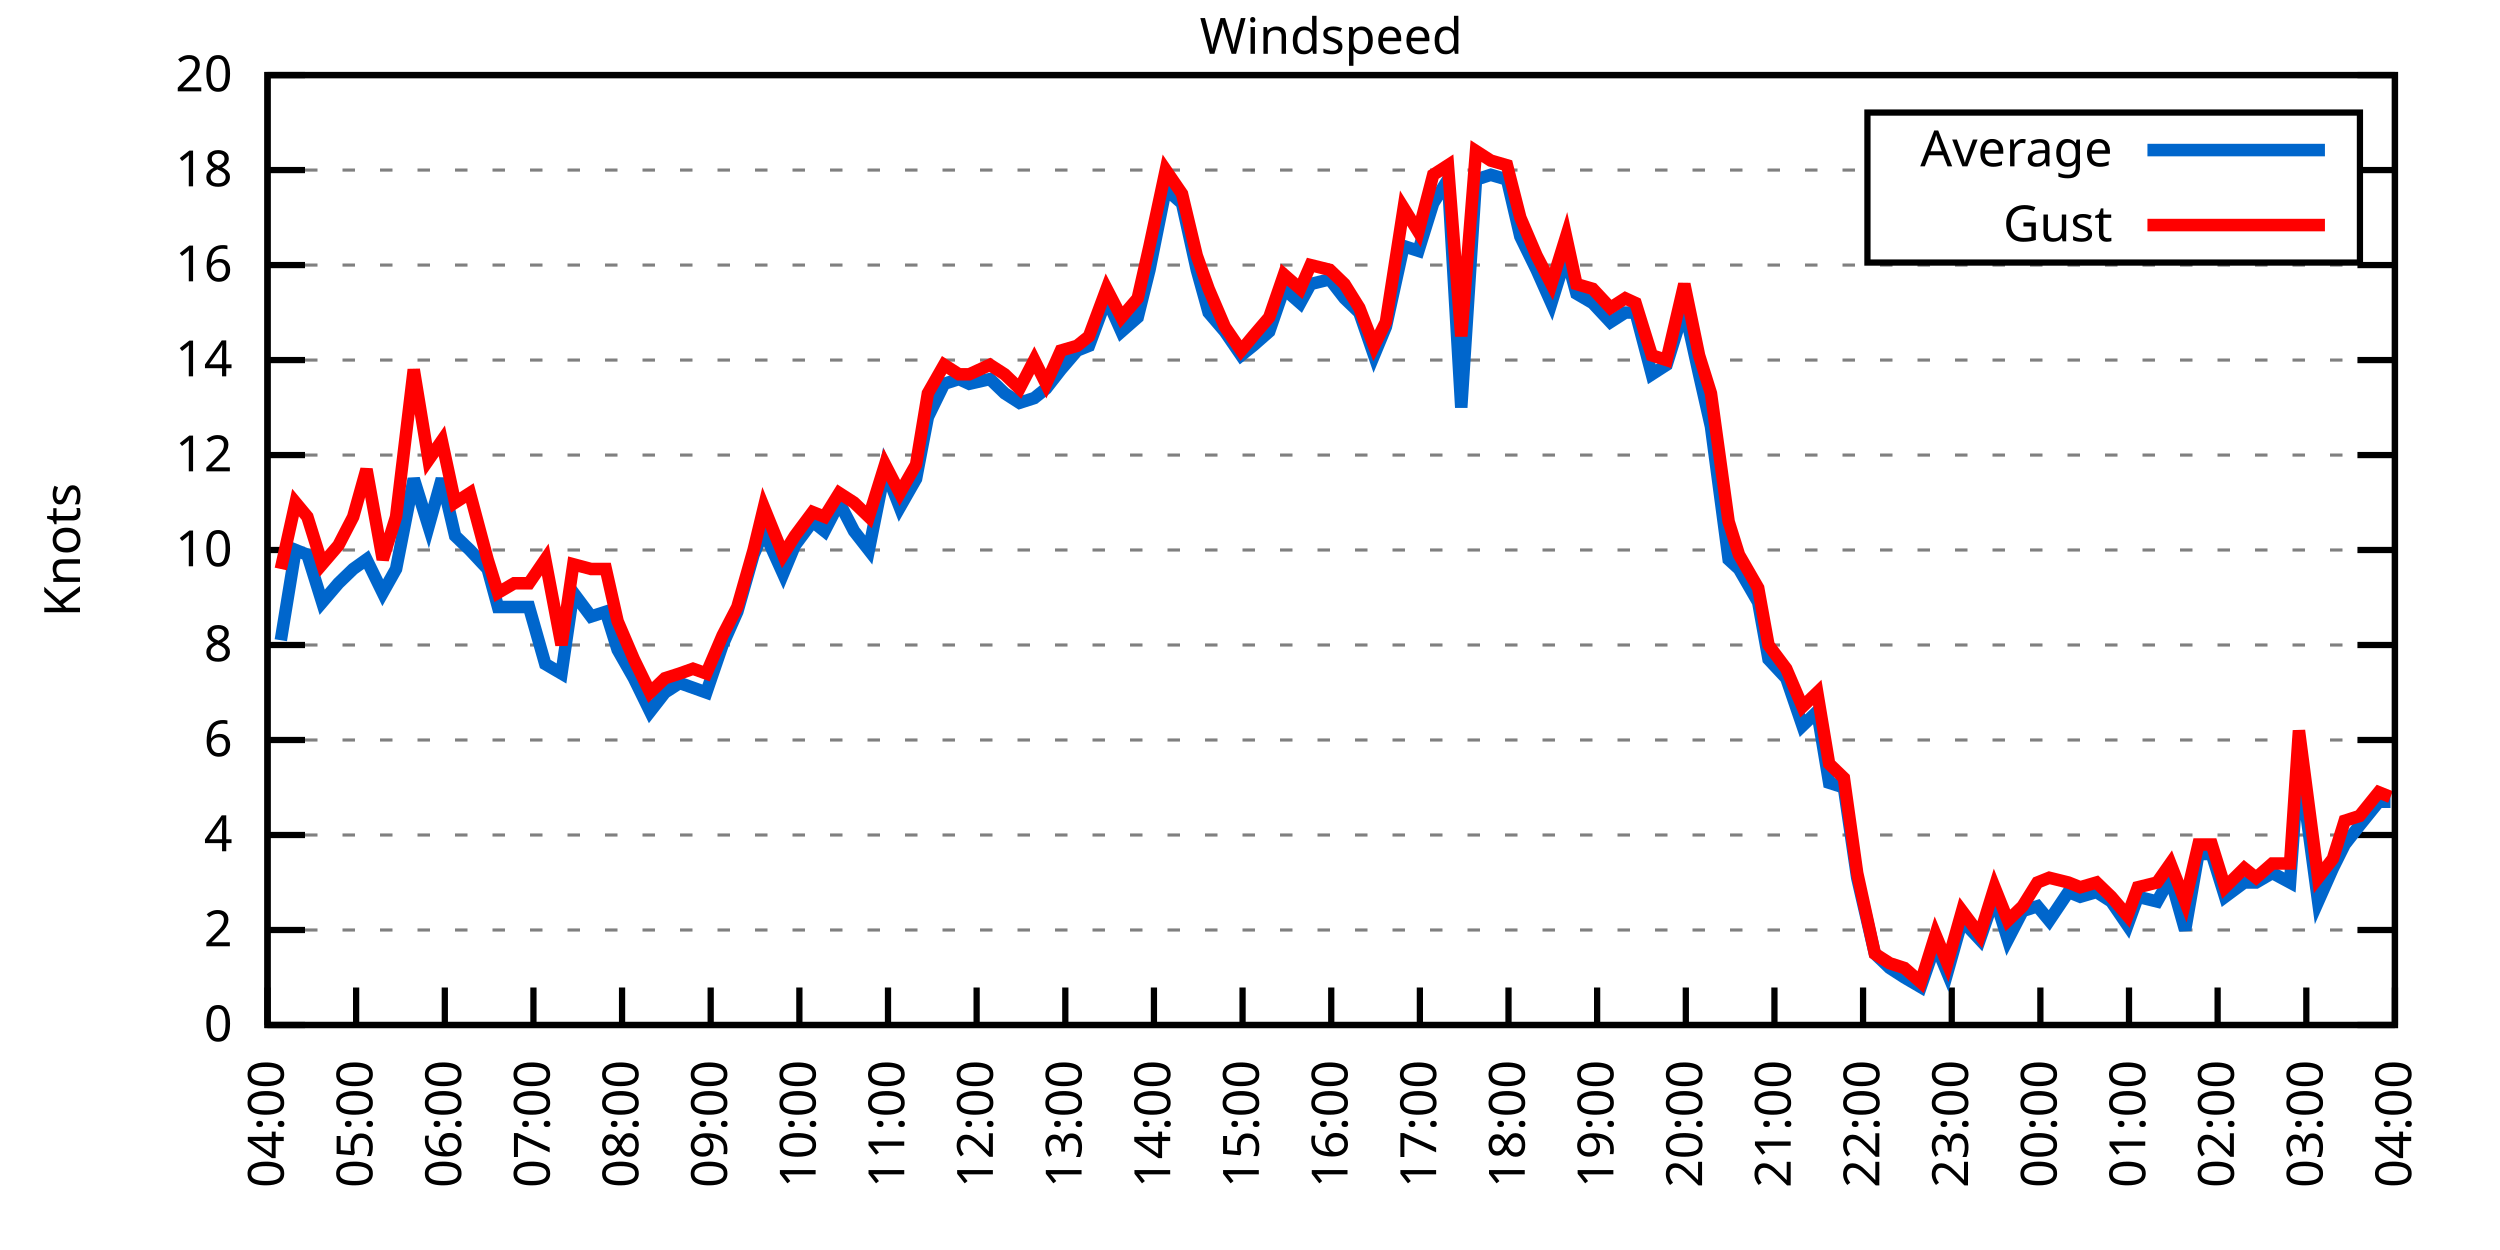
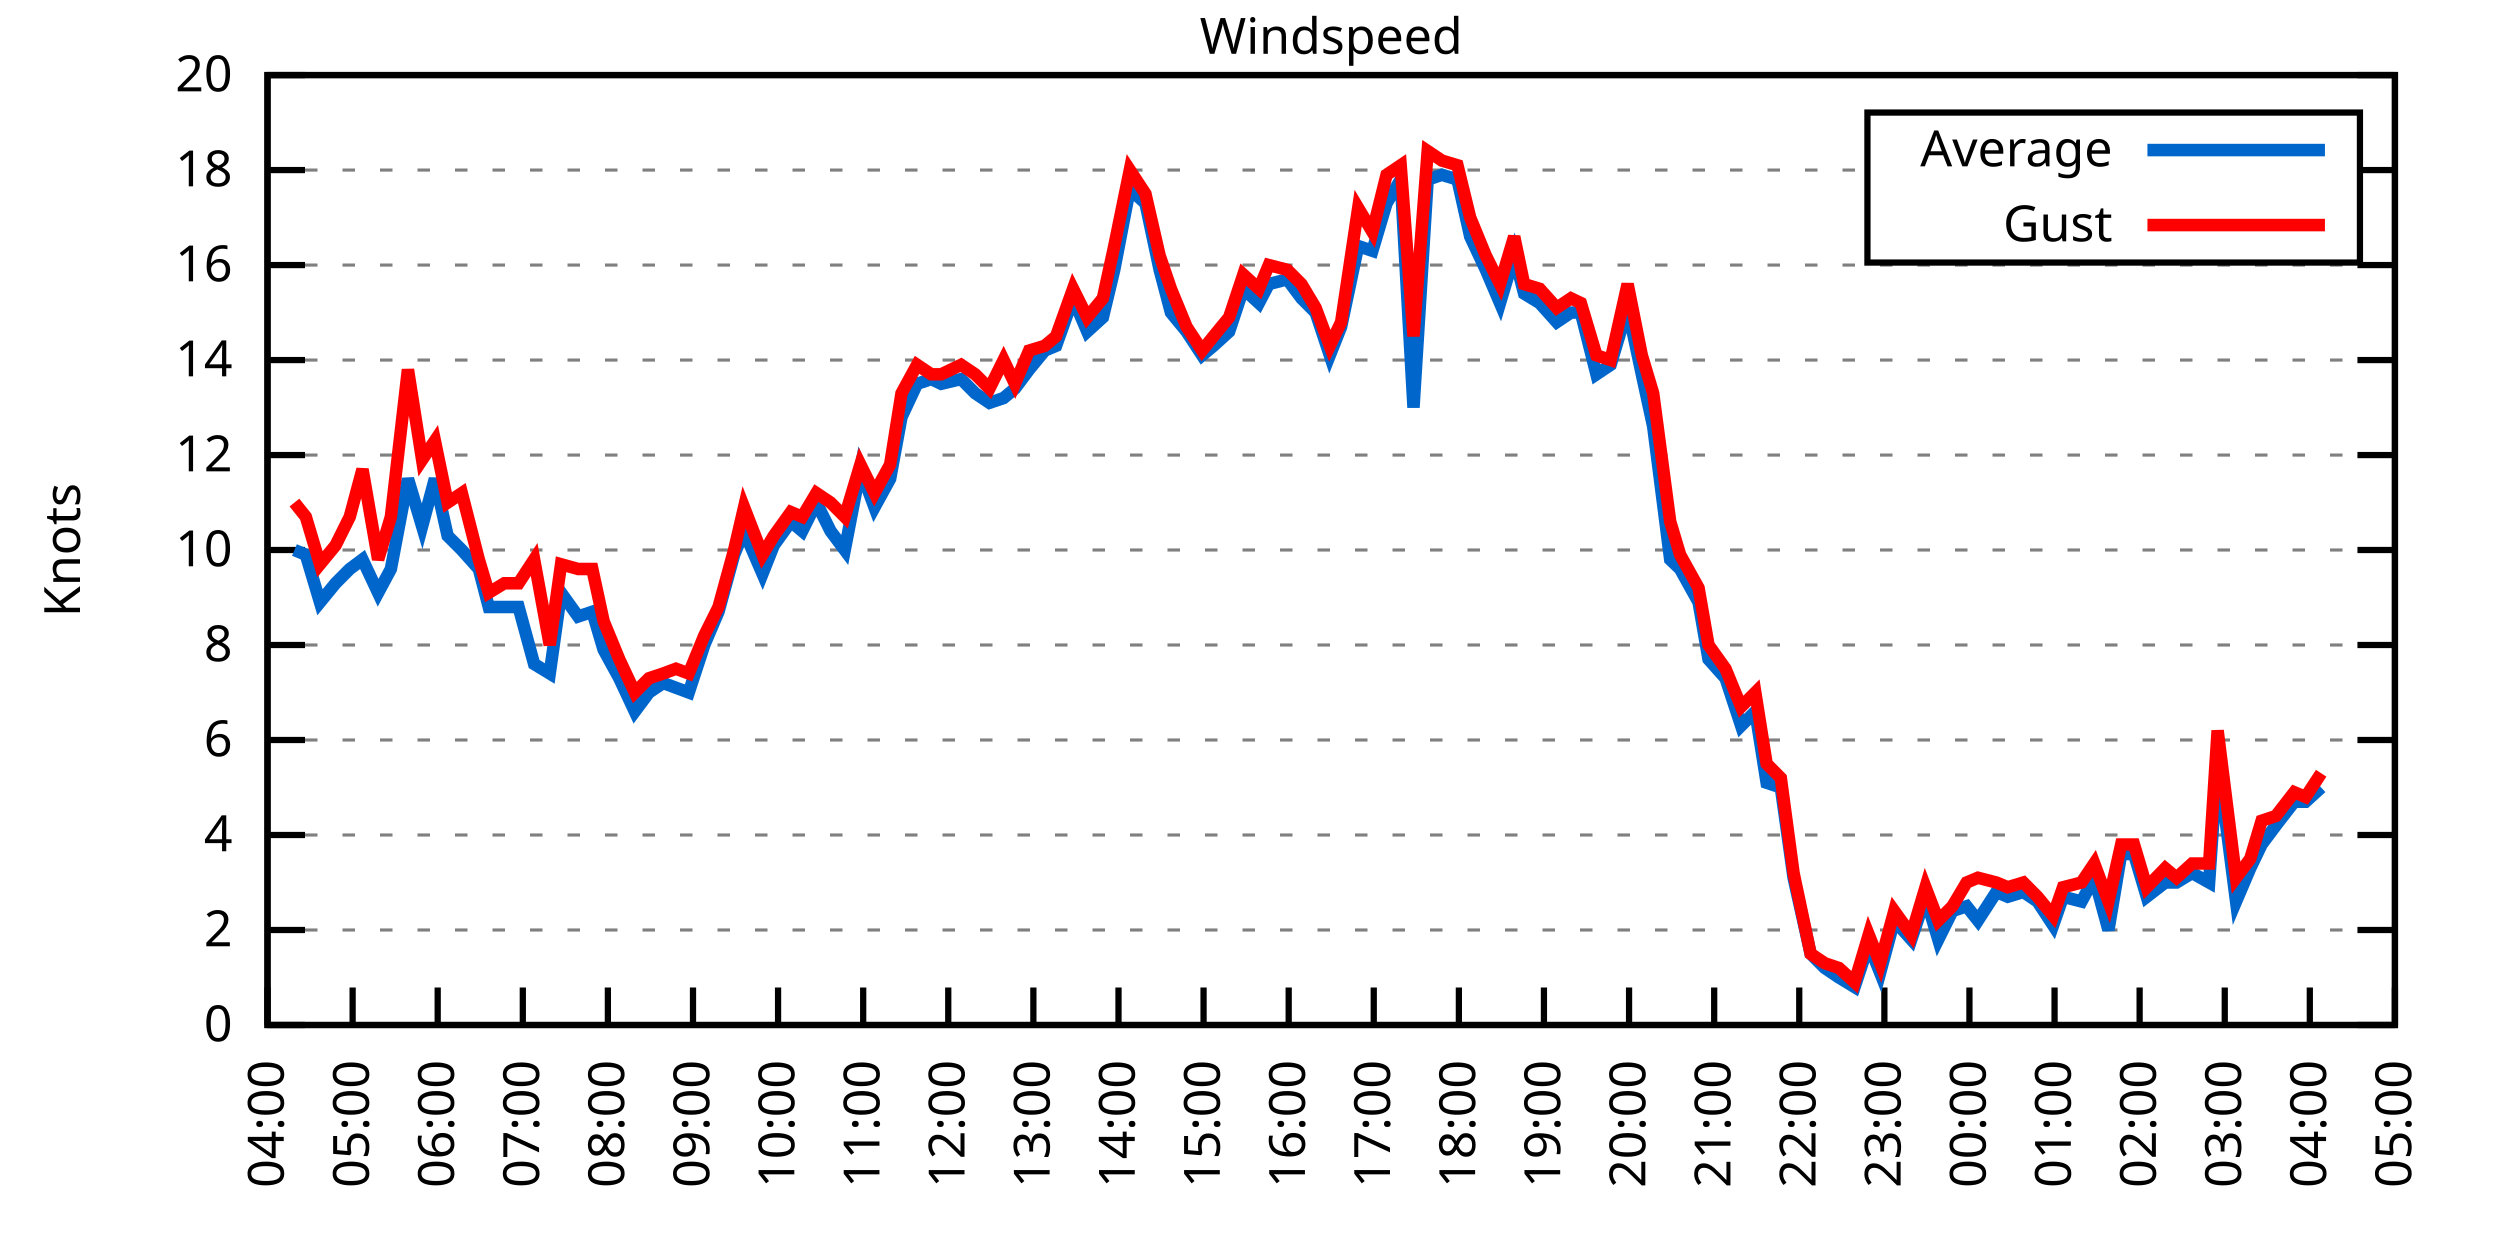
<svg xmlns="http://www.w3.org/2000/svg" xmlns:xlink="http://www.w3.org/1999/xlink" width="400" height="200" viewBox="0 0 400 200">
  <g id="gnuplot_canvas">
    <rect x="0" y="0" width="400" height="200" fill="none" />
    <defs>
      <circle id="gpDot" r="0.5" stroke-width="0.5" stroke="currentColor" />
      <path id="gpPt0" stroke-width="0.333" stroke="currentColor" d="M-1,0 h2 M0,-1 v2" />
      <path id="gpPt1" stroke-width="0.333" stroke="currentColor" d="M-1,-1 L1,1 M1,-1 L-1,1" />
      <path id="gpPt2" stroke-width="0.333" stroke="currentColor" d="M-1,0 L1,0 M0,-1 L0,1 M-1,-1 L1,1 M-1,1 L1,-1" />
      <rect id="gpPt3" stroke-width="0.333" stroke="currentColor" x="-1" y="-1" width="2" height="2" />
      <rect id="gpPt4" stroke-width="0.333" stroke="currentColor" fill="currentColor" x="-1" y="-1" width="2" height="2" />
      <circle id="gpPt5" stroke-width="0.333" stroke="currentColor" cx="0" cy="0" r="1" />
      <use xlink:href="#gpPt5" id="gpPt6" fill="currentColor" stroke="none" />
      <path id="gpPt7" stroke-width="0.333" stroke="currentColor" d="M0,-1.33 L-1.33,0.67 L1.33,0.67 z" />
      <use xlink:href="#gpPt7" id="gpPt8" fill="currentColor" stroke="none" />
      <use xlink:href="#gpPt7" id="gpPt9" stroke="currentColor" transform="rotate(180)" />
      <use xlink:href="#gpPt9" id="gpPt10" fill="currentColor" stroke="none" />
      <use xlink:href="#gpPt3" id="gpPt11" stroke="currentColor" transform="rotate(45)" />
      <use xlink:href="#gpPt11" id="gpPt12" fill="currentColor" stroke="none" />
      <path id="gpPt13" stroke-width="0.333" stroke="currentColor" d="M0,1.330 L1.265,0.411 L0.782,-1.067 L-0.782,-1.076 L-1.265,0.411 z" />
      <use xlink:href="#gpPt13" id="gpPt14" fill="currentColor" stroke="none" />
      <filter id="textbox" filterUnits="objectBoundingBox" x="0" y="0" height="1" width="1">
        <feFlood flood-color="white" flood-opacity="1" result="bgnd" />
        <feComposite in="SourceGraphic" in2="bgnd" operator="atop" />
      </filter>
      <filter id="greybox" filterUnits="objectBoundingBox" x="0" y="0" height="1" width="1">
        <feFlood flood-color="lightgrey" flood-opacity="1" result="grey" />
        <feComposite in="SourceGraphic" in2="grey" operator="atop" />
      </filter>
    </defs>
    <g fill="none" color="white" stroke="currentColor" stroke-width="1.00" stroke-linecap="butt" stroke-linejoin="miter">
</g>
    <g fill="none" color="black" stroke="currentColor" stroke-width="1.00" stroke-linecap="butt" stroke-linejoin="miter">
      <g stroke="none" shape-rendering="crispEdges">
        <polygon fill="rgb(255, 255, 255)" points="42.80,164.00 383.18,164.00 383.18,12.02 42.80,12.02 " />
      </g>
    </g>
    <g fill="none" color="black" stroke="currentColor" stroke-width="1.00" stroke-linecap="butt" stroke-linejoin="miter">
</g>
    <g fill="none" color="black" stroke="black" stroke-width="0.50" stroke-linecap="butt" stroke-linejoin="miter">
</g>
    <g fill="none" color="gray" stroke="currentColor" stroke-width="0.50" stroke-linecap="butt" stroke-linejoin="miter">
      <path stroke="gray" stroke-dasharray="2,4" class="gridline" d="M42.80,164.00 L383.19,164.00  " />
    </g>
    <g fill="none" color="gray" stroke="gray" stroke-width="1.00" stroke-linecap="butt" stroke-linejoin="miter">
</g>
    <g fill="none" color="black" stroke="currentColor" stroke-width="1.00" stroke-linecap="butt" stroke-linejoin="miter">
      <path stroke="black" d="M42.80,164.00 L48.80,164.00 M383.19,164.00 L377.19,164.00  " />
      <g transform="translate(37.20,166.60)" stroke="none" fill="black" font-family="Sans" font-size="8.00" text-anchor="end">
        <text>
          <tspan font-family="Sans"> 0</tspan>
        </text>
      </g>
    </g>
    <g fill="none" color="black" stroke="currentColor" stroke-width="1.00" stroke-linecap="butt" stroke-linejoin="miter">
</g>
    <g fill="none" color="black" stroke="black" stroke-width="0.50" stroke-linecap="butt" stroke-linejoin="miter">
</g>
    <g fill="none" color="gray" stroke="currentColor" stroke-width="0.50" stroke-linecap="butt" stroke-linejoin="miter">
      <path stroke="gray" stroke-dasharray="2,4" class="gridline" d="M42.80,148.80 L383.19,148.80  " />
    </g>
    <g fill="none" color="gray" stroke="gray" stroke-width="1.00" stroke-linecap="butt" stroke-linejoin="miter">
</g>
    <g fill="none" color="black" stroke="currentColor" stroke-width="1.00" stroke-linecap="butt" stroke-linejoin="miter">
      <path stroke="black" d="M42.80,148.80 L48.80,148.80 M383.19,148.80 L377.19,148.80  " />
      <g transform="translate(37.20,151.40)" stroke="none" fill="black" font-family="Sans" font-size="8.00" text-anchor="end">
        <text>
          <tspan font-family="Sans"> 2</tspan>
        </text>
      </g>
    </g>
    <g fill="none" color="black" stroke="currentColor" stroke-width="1.00" stroke-linecap="butt" stroke-linejoin="miter">
</g>
    <g fill="none" color="black" stroke="black" stroke-width="0.50" stroke-linecap="butt" stroke-linejoin="miter">
</g>
    <g fill="none" color="gray" stroke="currentColor" stroke-width="0.50" stroke-linecap="butt" stroke-linejoin="miter">
      <path stroke="gray" stroke-dasharray="2,4" class="gridline" d="M42.80,133.60 L383.19,133.60  " />
    </g>
    <g fill="none" color="gray" stroke="gray" stroke-width="1.00" stroke-linecap="butt" stroke-linejoin="miter">
</g>
    <g fill="none" color="black" stroke="currentColor" stroke-width="1.00" stroke-linecap="butt" stroke-linejoin="miter">
      <path stroke="black" d="M42.80,133.60 L48.80,133.60 M383.19,133.60 L377.19,133.60  " />
      <g transform="translate(37.20,136.20)" stroke="none" fill="black" font-family="Sans" font-size="8.00" text-anchor="end">
        <text>
          <tspan font-family="Sans"> 4</tspan>
        </text>
      </g>
    </g>
    <g fill="none" color="black" stroke="currentColor" stroke-width="1.00" stroke-linecap="butt" stroke-linejoin="miter">
</g>
    <g fill="none" color="black" stroke="black" stroke-width="0.50" stroke-linecap="butt" stroke-linejoin="miter">
</g>
    <g fill="none" color="gray" stroke="currentColor" stroke-width="0.50" stroke-linecap="butt" stroke-linejoin="miter">
      <path stroke="gray" stroke-dasharray="2,4" class="gridline" d="M42.80,118.40 L383.19,118.40  " />
    </g>
    <g fill="none" color="gray" stroke="gray" stroke-width="1.00" stroke-linecap="butt" stroke-linejoin="miter">
</g>
    <g fill="none" color="black" stroke="currentColor" stroke-width="1.00" stroke-linecap="butt" stroke-linejoin="miter">
      <path stroke="black" d="M42.80,118.40 L48.80,118.40 M383.19,118.40 L377.19,118.40  " />
      <g transform="translate(37.20,121.00)" stroke="none" fill="black" font-family="Sans" font-size="8.00" text-anchor="end">
        <text>
          <tspan font-family="Sans"> 6</tspan>
        </text>
      </g>
    </g>
    <g fill="none" color="black" stroke="currentColor" stroke-width="1.00" stroke-linecap="butt" stroke-linejoin="miter">
</g>
    <g fill="none" color="black" stroke="black" stroke-width="0.50" stroke-linecap="butt" stroke-linejoin="miter">
</g>
    <g fill="none" color="gray" stroke="currentColor" stroke-width="0.50" stroke-linecap="butt" stroke-linejoin="miter">
      <path stroke="gray" stroke-dasharray="2,4" class="gridline" d="M42.80,103.20 L383.19,103.20  " />
    </g>
    <g fill="none" color="gray" stroke="gray" stroke-width="1.00" stroke-linecap="butt" stroke-linejoin="miter">
</g>
    <g fill="none" color="black" stroke="currentColor" stroke-width="1.00" stroke-linecap="butt" stroke-linejoin="miter">
      <path stroke="black" d="M42.80,103.20 L48.80,103.20 M383.19,103.20 L377.19,103.20  " />
      <g transform="translate(37.20,105.80)" stroke="none" fill="black" font-family="Sans" font-size="8.00" text-anchor="end">
        <text>
          <tspan font-family="Sans"> 8</tspan>
        </text>
      </g>
    </g>
    <g fill="none" color="black" stroke="currentColor" stroke-width="1.00" stroke-linecap="butt" stroke-linejoin="miter">
</g>
    <g fill="none" color="black" stroke="black" stroke-width="0.50" stroke-linecap="butt" stroke-linejoin="miter">
</g>
    <g fill="none" color="gray" stroke="currentColor" stroke-width="0.50" stroke-linecap="butt" stroke-linejoin="miter">
      <path stroke="gray" stroke-dasharray="2,4" class="gridline" d="M42.80,88.00 L383.19,88.00  " />
    </g>
    <g fill="none" color="gray" stroke="gray" stroke-width="1.00" stroke-linecap="butt" stroke-linejoin="miter">
</g>
    <g fill="none" color="black" stroke="currentColor" stroke-width="1.00" stroke-linecap="butt" stroke-linejoin="miter">
      <path stroke="black" d="M42.80,88.00 L48.80,88.00 M383.19,88.00 L377.19,88.00  " />
      <g transform="translate(37.20,90.60)" stroke="none" fill="black" font-family="Sans" font-size="8.00" text-anchor="end">
        <text>
          <tspan font-family="Sans"> 10</tspan>
        </text>
      </g>
    </g>
    <g fill="none" color="black" stroke="currentColor" stroke-width="1.00" stroke-linecap="butt" stroke-linejoin="miter">
</g>
    <g fill="none" color="black" stroke="black" stroke-width="0.50" stroke-linecap="butt" stroke-linejoin="miter">
</g>
    <g fill="none" color="gray" stroke="currentColor" stroke-width="0.50" stroke-linecap="butt" stroke-linejoin="miter">
      <path stroke="gray" stroke-dasharray="2,4" class="gridline" d="M42.80,72.81 L383.19,72.81  " />
    </g>
    <g fill="none" color="gray" stroke="gray" stroke-width="1.00" stroke-linecap="butt" stroke-linejoin="miter">
</g>
    <g fill="none" color="black" stroke="currentColor" stroke-width="1.00" stroke-linecap="butt" stroke-linejoin="miter">
      <path stroke="black" d="M42.80,72.81 L48.80,72.81 M383.19,72.81 L377.19,72.81  " />
      <g transform="translate(37.20,75.41)" stroke="none" fill="black" font-family="Sans" font-size="8.00" text-anchor="end">
        <text>
          <tspan font-family="Sans"> 12</tspan>
        </text>
      </g>
    </g>
    <g fill="none" color="black" stroke="currentColor" stroke-width="1.00" stroke-linecap="butt" stroke-linejoin="miter">
</g>
    <g fill="none" color="black" stroke="black" stroke-width="0.50" stroke-linecap="butt" stroke-linejoin="miter">
</g>
    <g fill="none" color="gray" stroke="currentColor" stroke-width="0.50" stroke-linecap="butt" stroke-linejoin="miter">
      <path stroke="gray" stroke-dasharray="2,4" class="gridline" d="M42.80,57.61 L383.19,57.61  " />
    </g>
    <g fill="none" color="gray" stroke="gray" stroke-width="1.00" stroke-linecap="butt" stroke-linejoin="miter">
</g>
    <g fill="none" color="black" stroke="currentColor" stroke-width="1.00" stroke-linecap="butt" stroke-linejoin="miter">
      <path stroke="black" d="M42.80,57.61 L48.80,57.61 M383.19,57.61 L377.19,57.61  " />
      <g transform="translate(37.20,60.21)" stroke="none" fill="black" font-family="Sans" font-size="8.00" text-anchor="end">
        <text>
          <tspan font-family="Sans"> 14</tspan>
        </text>
      </g>
    </g>
    <g fill="none" color="black" stroke="currentColor" stroke-width="1.00" stroke-linecap="butt" stroke-linejoin="miter">
</g>
    <g fill="none" color="black" stroke="black" stroke-width="0.50" stroke-linecap="butt" stroke-linejoin="miter">
</g>
    <g fill="none" color="gray" stroke="currentColor" stroke-width="0.50" stroke-linecap="butt" stroke-linejoin="miter">
      <path stroke="gray" stroke-dasharray="2,4" class="gridline" d="M42.80,42.41 L383.19,42.41  " />
    </g>
    <g fill="none" color="gray" stroke="gray" stroke-width="1.00" stroke-linecap="butt" stroke-linejoin="miter">
</g>
    <g fill="none" color="black" stroke="currentColor" stroke-width="1.00" stroke-linecap="butt" stroke-linejoin="miter">
      <path stroke="black" d="M42.80,42.41 L48.80,42.41 M383.19,42.41 L377.19,42.41  " />
      <g transform="translate(37.20,45.01)" stroke="none" fill="black" font-family="Sans" font-size="8.00" text-anchor="end">
        <text>
          <tspan font-family="Sans"> 16</tspan>
        </text>
      </g>
    </g>
    <g fill="none" color="black" stroke="currentColor" stroke-width="1.00" stroke-linecap="butt" stroke-linejoin="miter">
</g>
    <g fill="none" color="black" stroke="black" stroke-width="0.50" stroke-linecap="butt" stroke-linejoin="miter">
</g>
    <g fill="none" color="gray" stroke="currentColor" stroke-width="0.50" stroke-linecap="butt" stroke-linejoin="miter">
      <path stroke="gray" stroke-dasharray="2,4" class="gridline" d="M42.80,27.21 L298.79,27.21 M377.59,27.21 L383.19,27.21  " />
    </g>
    <g fill="none" color="gray" stroke="gray" stroke-width="1.00" stroke-linecap="butt" stroke-linejoin="miter">
</g>
    <g fill="none" color="black" stroke="currentColor" stroke-width="1.00" stroke-linecap="butt" stroke-linejoin="miter">
      <path stroke="black" d="M42.80,27.21 L48.80,27.21 M383.19,27.21 L377.19,27.21  " />
      <g transform="translate(37.20,29.81)" stroke="none" fill="black" font-family="Sans" font-size="8.00" text-anchor="end">
        <text>
          <tspan font-family="Sans"> 18</tspan>
        </text>
      </g>
    </g>
    <g fill="none" color="black" stroke="currentColor" stroke-width="1.00" stroke-linecap="butt" stroke-linejoin="miter">
</g>
    <g fill="none" color="black" stroke="black" stroke-width="0.50" stroke-linecap="butt" stroke-linejoin="miter">
</g>
    <g fill="none" color="gray" stroke="currentColor" stroke-width="0.50" stroke-linecap="butt" stroke-linejoin="miter">
      <path stroke="gray" stroke-dasharray="2,4" class="gridline" d="M42.80,12.01 L383.19,12.01  " />
    </g>
    <g fill="none" color="gray" stroke="gray" stroke-width="1.00" stroke-linecap="butt" stroke-linejoin="miter">
</g>
    <g fill="none" color="black" stroke="currentColor" stroke-width="1.00" stroke-linecap="butt" stroke-linejoin="miter">
      <path stroke="black" d="M42.80,12.01 L48.80,12.01 M383.19,12.01 L377.19,12.01  " />
      <g transform="translate(37.20,14.61)" stroke="none" fill="black" font-family="Sans" font-size="8.00" text-anchor="end">
        <text>
          <tspan font-family="Sans"> 20</tspan>
        </text>
      </g>
    </g>
    <g fill="none" color="black" stroke="currentColor" stroke-width="1.00" stroke-linecap="butt" stroke-linejoin="miter">
      <path stroke="black" d="M42.80,164.00 L42.80,158.00  " />
      <g transform="translate(45.40,169.60) rotate(270.00)" stroke="none" fill="black" font-family="Sans" font-size="8.00" text-anchor="end">
        <text>
          <tspan font-family="Sans">04:00</tspan>
        </text>
      </g>
    </g>
    <g fill="none" color="black" stroke="currentColor" stroke-width="1.00" stroke-linecap="butt" stroke-linejoin="miter">
-       <path stroke="black" d="M56.98,164.00 L56.98,158.00  " />
-       <g transform="translate(59.58,169.60) rotate(270.00)" stroke="none" fill="black" font-family="Sans" font-size="8.00" text-anchor="end">
+       <path stroke="black" d="M56.42,164.00 L56.42,158.00  " />
+       <g transform="translate(59.02,169.60) rotate(270.00)" stroke="none" fill="black" font-family="Sans" font-size="8.00" text-anchor="end">
        <text>
          <tspan font-family="Sans">05:00</tspan>
        </text>
      </g>
    </g>
    <g fill="none" color="black" stroke="currentColor" stroke-width="1.00" stroke-linecap="butt" stroke-linejoin="miter">
-       <path stroke="black" d="M71.17,164.00 L71.17,158.00  " />
-       <g transform="translate(73.77,169.60) rotate(270.00)" stroke="none" fill="black" font-family="Sans" font-size="8.00" text-anchor="end">
+       <path stroke="black" d="M70.03,164.00 L70.03,158.00  " />
+       <g transform="translate(72.63,169.60) rotate(270.00)" stroke="none" fill="black" font-family="Sans" font-size="8.00" text-anchor="end">
        <text>
          <tspan font-family="Sans">06:00</tspan>
        </text>
      </g>
    </g>
    <g fill="none" color="black" stroke="currentColor" stroke-width="1.00" stroke-linecap="butt" stroke-linejoin="miter">
-       <path stroke="black" d="M85.35,164.00 L85.35,158.00  " />
-       <g transform="translate(87.95,169.60) rotate(270.00)" stroke="none" fill="black" font-family="Sans" font-size="8.00" text-anchor="end">
+       <path stroke="black" d="M83.65,164.00 L83.65,158.00  " />
+       <g transform="translate(86.25,169.60) rotate(270.00)" stroke="none" fill="black" font-family="Sans" font-size="8.00" text-anchor="end">
        <text>
          <tspan font-family="Sans">07:00</tspan>
        </text>
      </g>
    </g>
    <g fill="none" color="black" stroke="currentColor" stroke-width="1.00" stroke-linecap="butt" stroke-linejoin="miter">
-       <path stroke="black" d="M99.53,164.00 L99.53,158.00  " />
-       <g transform="translate(102.13,169.60) rotate(270.00)" stroke="none" fill="black" font-family="Sans" font-size="8.00" text-anchor="end">
+       <path stroke="black" d="M97.26,164.00 L97.26,158.00  " />
+       <g transform="translate(99.86,169.60) rotate(270.00)" stroke="none" fill="black" font-family="Sans" font-size="8.00" text-anchor="end">
        <text>
          <tspan font-family="Sans">08:00</tspan>
        </text>
      </g>
    </g>
    <g fill="none" color="black" stroke="currentColor" stroke-width="1.00" stroke-linecap="butt" stroke-linejoin="miter">
-       <path stroke="black" d="M113.71,164.00 L113.71,158.00  " />
-       <g transform="translate(116.31,169.60) rotate(270.00)" stroke="none" fill="black" font-family="Sans" font-size="8.00" text-anchor="end">
+       <path stroke="black" d="M110.88,164.00 L110.88,158.00  " />
+       <g transform="translate(113.48,169.60) rotate(270.00)" stroke="none" fill="black" font-family="Sans" font-size="8.00" text-anchor="end">
        <text>
          <tspan font-family="Sans">09:00</tspan>
        </text>
      </g>
    </g>
    <g fill="none" color="black" stroke="currentColor" stroke-width="1.00" stroke-linecap="butt" stroke-linejoin="miter">
-       <path stroke="black" d="M127.90,164.00 L127.90,158.00  " />
-       <g transform="translate(130.50,169.60) rotate(270.00)" stroke="none" fill="black" font-family="Sans" font-size="8.00" text-anchor="end">
+       <path stroke="black" d="M124.49,164.00 L124.49,158.00  " />
+       <g transform="translate(127.09,169.60) rotate(270.00)" stroke="none" fill="black" font-family="Sans" font-size="8.00" text-anchor="end">
        <text>
          <tspan font-family="Sans">10:00</tspan>
        </text>
      </g>
    </g>
    <g fill="none" color="black" stroke="currentColor" stroke-width="1.00" stroke-linecap="butt" stroke-linejoin="miter">
-       <path stroke="black" d="M142.08,164.00 L142.08,158.00  " />
-       <g transform="translate(144.68,169.60) rotate(270.00)" stroke="none" fill="black" font-family="Sans" font-size="8.00" text-anchor="end">
+       <path stroke="black" d="M138.11,164.00 L138.11,158.00  " />
+       <g transform="translate(140.71,169.60) rotate(270.00)" stroke="none" fill="black" font-family="Sans" font-size="8.00" text-anchor="end">
        <text>
          <tspan font-family="Sans">11:00</tspan>
        </text>
      </g>
    </g>
    <g fill="none" color="black" stroke="currentColor" stroke-width="1.00" stroke-linecap="butt" stroke-linejoin="miter">
-       <path stroke="black" d="M156.26,164.00 L156.26,158.00  " />
-       <g transform="translate(158.86,169.60) rotate(270.00)" stroke="none" fill="black" font-family="Sans" font-size="8.00" text-anchor="end">
+       <path stroke="black" d="M151.72,164.00 L151.72,158.00  " />
+       <g transform="translate(154.32,169.60) rotate(270.00)" stroke="none" fill="black" font-family="Sans" font-size="8.00" text-anchor="end">
        <text>
          <tspan font-family="Sans">12:00</tspan>
        </text>
      </g>
    </g>
    <g fill="none" color="black" stroke="currentColor" stroke-width="1.00" stroke-linecap="butt" stroke-linejoin="miter">
-       <path stroke="black" d="M170.45,164.00 L170.45,158.00  " />
-       <g transform="translate(173.05,169.60) rotate(270.00)" stroke="none" fill="black" font-family="Sans" font-size="8.00" text-anchor="end">
+       <path stroke="black" d="M165.34,164.00 L165.34,158.00  " />
+       <g transform="translate(167.94,169.60) rotate(270.00)" stroke="none" fill="black" font-family="Sans" font-size="8.00" text-anchor="end">
        <text>
          <tspan font-family="Sans">13:00</tspan>
        </text>
      </g>
    </g>
    <g fill="none" color="black" stroke="currentColor" stroke-width="1.00" stroke-linecap="butt" stroke-linejoin="miter">
-       <path stroke="black" d="M184.63,164.00 L184.63,158.00  " />
-       <g transform="translate(187.23,169.60) rotate(270.00)" stroke="none" fill="black" font-family="Sans" font-size="8.00" text-anchor="end">
+       <path stroke="black" d="M178.96,164.00 L178.96,158.00  " />
+       <g transform="translate(181.56,169.60) rotate(270.00)" stroke="none" fill="black" font-family="Sans" font-size="8.00" text-anchor="end">
        <text>
          <tspan font-family="Sans">14:00</tspan>
        </text>
      </g>
    </g>
    <g fill="none" color="black" stroke="currentColor" stroke-width="1.00" stroke-linecap="butt" stroke-linejoin="miter">
-       <path stroke="black" d="M198.81,164.00 L198.81,158.00  " />
-       <g transform="translate(201.41,169.60) rotate(270.00)" stroke="none" fill="black" font-family="Sans" font-size="8.00" text-anchor="end">
+       <path stroke="black" d="M192.57,164.00 L192.57,158.00  " />
+       <g transform="translate(195.17,169.60) rotate(270.00)" stroke="none" fill="black" font-family="Sans" font-size="8.00" text-anchor="end">
        <text>
          <tspan font-family="Sans">15:00</tspan>
        </text>
      </g>
    </g>
    <g fill="none" color="black" stroke="currentColor" stroke-width="1.00" stroke-linecap="butt" stroke-linejoin="miter">
-       <path stroke="black" d="M213.00,164.00 L213.00,158.00  " />
-       <g transform="translate(215.60,169.60) rotate(270.00)" stroke="none" fill="black" font-family="Sans" font-size="8.00" text-anchor="end">
+       <path stroke="black" d="M206.19,164.00 L206.19,158.00  " />
+       <g transform="translate(208.79,169.60) rotate(270.00)" stroke="none" fill="black" font-family="Sans" font-size="8.00" text-anchor="end">
        <text>
          <tspan font-family="Sans">16:00</tspan>
        </text>
      </g>
    </g>
    <g fill="none" color="black" stroke="currentColor" stroke-width="1.00" stroke-linecap="butt" stroke-linejoin="miter">
-       <path stroke="black" d="M227.18,164.00 L227.18,158.00  " />
-       <g transform="translate(229.78,169.60) rotate(270.00)" stroke="none" fill="black" font-family="Sans" font-size="8.00" text-anchor="end">
+       <path stroke="black" d="M219.80,164.00 L219.80,158.00  " />
+       <g transform="translate(222.40,169.60) rotate(270.00)" stroke="none" fill="black" font-family="Sans" font-size="8.00" text-anchor="end">
        <text>
          <tspan font-family="Sans">17:00</tspan>
        </text>
      </g>
    </g>
    <g fill="none" color="black" stroke="currentColor" stroke-width="1.00" stroke-linecap="butt" stroke-linejoin="miter">
-       <path stroke="black" d="M241.36,164.00 L241.36,158.00  " />
-       <g transform="translate(243.96,169.60) rotate(270.00)" stroke="none" fill="black" font-family="Sans" font-size="8.00" text-anchor="end">
+       <path stroke="black" d="M233.42,164.00 L233.42,158.00  " />
+       <g transform="translate(236.02,169.60) rotate(270.00)" stroke="none" fill="black" font-family="Sans" font-size="8.00" text-anchor="end">
        <text>
          <tspan font-family="Sans">18:00</tspan>
        </text>
      </g>
    </g>
    <g fill="none" color="black" stroke="currentColor" stroke-width="1.00" stroke-linecap="butt" stroke-linejoin="miter">
-       <path stroke="black" d="M255.54,164.00 L255.54,158.00  " />
-       <g transform="translate(258.14,169.60) rotate(270.00)" stroke="none" fill="black" font-family="Sans" font-size="8.00" text-anchor="end">
+       <path stroke="black" d="M247.03,164.00 L247.03,158.00  " />
+       <g transform="translate(249.63,169.60) rotate(270.00)" stroke="none" fill="black" font-family="Sans" font-size="8.00" text-anchor="end">
        <text>
          <tspan font-family="Sans">19:00</tspan>
        </text>
      </g>
    </g>
    <g fill="none" color="black" stroke="currentColor" stroke-width="1.00" stroke-linecap="butt" stroke-linejoin="miter">
-       <path stroke="black" d="M269.73,164.00 L269.73,158.00  " />
-       <g transform="translate(272.33,169.60) rotate(270.00)" stroke="none" fill="black" font-family="Sans" font-size="8.00" text-anchor="end">
+       <path stroke="black" d="M260.65,164.00 L260.65,158.00  " />
+       <g transform="translate(263.25,169.60) rotate(270.00)" stroke="none" fill="black" font-family="Sans" font-size="8.00" text-anchor="end">
        <text>
          <tspan font-family="Sans">20:00</tspan>
        </text>
      </g>
    </g>
    <g fill="none" color="black" stroke="currentColor" stroke-width="1.00" stroke-linecap="butt" stroke-linejoin="miter">
-       <path stroke="black" d="M283.91,164.00 L283.91,158.00  " />
-       <g transform="translate(286.51,169.60) rotate(270.00)" stroke="none" fill="black" font-family="Sans" font-size="8.00" text-anchor="end">
+       <path stroke="black" d="M274.27,164.00 L274.27,158.00  " />
+       <g transform="translate(276.87,169.60) rotate(270.00)" stroke="none" fill="black" font-family="Sans" font-size="8.00" text-anchor="end">
        <text>
          <tspan font-family="Sans">21:00</tspan>
        </text>
      </g>
    </g>
    <g fill="none" color="black" stroke="currentColor" stroke-width="1.00" stroke-linecap="butt" stroke-linejoin="miter">
-       <path stroke="black" d="M298.09,164.00 L298.09,158.00  " />
-       <g transform="translate(300.69,169.60) rotate(270.00)" stroke="none" fill="black" font-family="Sans" font-size="8.00" text-anchor="end">
+       <path stroke="black" d="M287.88,164.00 L287.88,158.00  " />
+       <g transform="translate(290.48,169.60) rotate(270.00)" stroke="none" fill="black" font-family="Sans" font-size="8.00" text-anchor="end">
        <text>
          <tspan font-family="Sans">22:00</tspan>
        </text>
      </g>
    </g>
    <g fill="none" color="black" stroke="currentColor" stroke-width="1.00" stroke-linecap="butt" stroke-linejoin="miter">
-       <path stroke="black" d="M312.28,164.00 L312.28,158.00  " />
-       <g transform="translate(314.88,169.60) rotate(270.00)" stroke="none" fill="black" font-family="Sans" font-size="8.00" text-anchor="end">
+       <path stroke="black" d="M301.50,164.00 L301.50,158.00  " />
+       <g transform="translate(304.10,169.60) rotate(270.00)" stroke="none" fill="black" font-family="Sans" font-size="8.00" text-anchor="end">
        <text>
          <tspan font-family="Sans">23:00</tspan>
        </text>
      </g>
    </g>
    <g fill="none" color="black" stroke="currentColor" stroke-width="1.00" stroke-linecap="butt" stroke-linejoin="miter">
-       <path stroke="black" d="M326.46,164.00 L326.46,158.00  " />
-       <g transform="translate(329.06,169.60) rotate(270.00)" stroke="none" fill="black" font-family="Sans" font-size="8.00" text-anchor="end">
+       <path stroke="black" d="M315.11,164.00 L315.11,158.00  " />
+       <g transform="translate(317.71,169.60) rotate(270.00)" stroke="none" fill="black" font-family="Sans" font-size="8.00" text-anchor="end">
        <text>
          <tspan font-family="Sans">00:00</tspan>
        </text>
      </g>
    </g>
    <g fill="none" color="black" stroke="currentColor" stroke-width="1.00" stroke-linecap="butt" stroke-linejoin="miter">
-       <path stroke="black" d="M340.64,164.00 L340.64,158.00  " />
-       <g transform="translate(343.24,169.60) rotate(270.00)" stroke="none" fill="black" font-family="Sans" font-size="8.00" text-anchor="end">
+       <path stroke="black" d="M328.73,164.00 L328.73,158.00  " />
+       <g transform="translate(331.33,169.60) rotate(270.00)" stroke="none" fill="black" font-family="Sans" font-size="8.00" text-anchor="end">
        <text>
          <tspan font-family="Sans">01:00</tspan>
        </text>
      </g>
    </g>
    <g fill="none" color="black" stroke="currentColor" stroke-width="1.00" stroke-linecap="butt" stroke-linejoin="miter">
-       <path stroke="black" d="M354.82,164.00 L354.82,158.00  " />
-       <g transform="translate(357.42,169.60) rotate(270.00)" stroke="none" fill="black" font-family="Sans" font-size="8.00" text-anchor="end">
+       <path stroke="black" d="M342.34,164.00 L342.34,158.00  " />
+       <g transform="translate(344.94,169.60) rotate(270.00)" stroke="none" fill="black" font-family="Sans" font-size="8.00" text-anchor="end">
        <text>
          <tspan font-family="Sans">02:00</tspan>
        </text>
      </g>
    </g>
    <g fill="none" color="black" stroke="currentColor" stroke-width="1.00" stroke-linecap="butt" stroke-linejoin="miter">
-       <path stroke="black" d="M369.01,164.00 L369.01,158.00  " />
-       <g transform="translate(371.61,169.60) rotate(270.00)" stroke="none" fill="black" font-family="Sans" font-size="8.00" text-anchor="end">
+       <path stroke="black" d="M355.96,164.00 L355.96,158.00  " />
+       <g transform="translate(358.56,169.60) rotate(270.00)" stroke="none" fill="black" font-family="Sans" font-size="8.00" text-anchor="end">
        <text>
          <tspan font-family="Sans">03:00</tspan>
+         </text>
+       </g>
+     </g>
+     <g fill="none" color="black" stroke="currentColor" stroke-width="1.00" stroke-linecap="butt" stroke-linejoin="miter">
+       <path stroke="black" d="M369.57,164.00 L369.57,158.00  " />
+       <g transform="translate(372.17,169.60) rotate(270.00)" stroke="none" fill="black" font-family="Sans" font-size="8.00" text-anchor="end">
+         <text>
+           <tspan font-family="Sans">04:00</tspan>
        </text>
      </g>
    </g>
    <g fill="none" color="black" stroke="currentColor" stroke-width="1.00" stroke-linecap="butt" stroke-linejoin="miter">
      <path stroke="black" d="M383.19,164.00 L383.19,158.00  " />
      <g transform="translate(385.79,169.60) rotate(270.00)" stroke="none" fill="black" font-family="Sans" font-size="8.00" text-anchor="end">
        <text>
-           <tspan font-family="Sans">04:00</tspan>
+           <tspan font-family="Sans">05:00</tspan>
        </text>
      </g>
    </g>
    <g fill="none" color="black" stroke="currentColor" stroke-width="1.00" stroke-linecap="butt" stroke-linejoin="miter">
</g>
    <g fill="none" color="black" stroke="currentColor" stroke-width="1.00" stroke-linecap="butt" stroke-linejoin="miter">
      <path stroke="black" d="M42.80,12.01 L42.80,164.00 L383.19,164.00 L383.19,12.01 L42.80,12.01 Z  " />
    </g>
    <g fill="none" color="black" stroke="currentColor" stroke-width="1.00" stroke-linecap="butt" stroke-linejoin="miter">
</g>
    <g fill="none" color="black" stroke="currentColor" stroke-width="1.00" stroke-linecap="butt" stroke-linejoin="miter">
      <path stroke="black" d="M298.79,42.01 L298.79,18.01 L377.59,18.01 L377.59,42.01 L298.79,42.01 Z  " />
    </g>
    <g id="Windspeed_plot_1">
      <g fill="none" color="white" stroke="black" stroke-width="2.00" stroke-linecap="butt" stroke-linejoin="miter">
</g>
      <g fill="none" color="black" stroke="currentColor" stroke-width="2.00" stroke-linecap="butt" stroke-linejoin="miter">
        <g transform="translate(337.99,26.61)" stroke="none" fill="black" font-family="Sans" font-size="8.00" text-anchor="end">
          <text>
            <tspan font-family="Sans">Average</tspan>
          </text>
        </g>
      </g>
      <g fill="none" color="black" stroke="currentColor" stroke-width="2.00" stroke-linecap="butt" stroke-linejoin="miter">
-         <path stroke="rgb(  0, 102, 204)" d="M343.59,24.01 L371.99,24.01 M44.93,102.44 L47.29,88.00 L49.18,88.76 L51.55,96.36 L54.15,93.32 L56.51,91.04   L58.64,89.52 L61.24,94.84 L63.37,91.04 L66.20,76.61 L68.57,84.21 L70.69,76.61 L72.82,85.73 L75.18,88.00   L78.02,91.04 L79.68,97.12 L82.28,97.12 L84.64,97.12 L87.24,106.24 L89.84,107.76 L91.73,94.84 L94.57,98.64   L96.93,97.88 L98.82,103.96 L101.42,108.52 L104.02,113.84 L106.39,110.80 L108.75,109.28 L110.88,110.04 L113.01,110.80   L115.61,103.20 L117.97,97.88 L120.57,88.76 L122.22,84.97 L125.30,91.80 L127.19,87.25 L130.02,83.45 L131.92,84.97   L134.28,80.41 L136.64,84.97 L139.01,88.00 L141.61,75.09 L143.97,81.17 L146.57,76.61 L148.46,66.73 L151.06,61.41   L153.43,60.65 L155.08,61.41 L158.39,60.65 L160.75,62.93 L163.12,64.45 L165.48,63.69 L167.37,62.17 L169.74,59.13   L172.34,56.09 L174.23,55.33 L177.06,47.73 L179.43,53.05 L182.03,50.77 L183.92,43.17 L186.52,30.25 L189.12,32.53   L191.48,43.17 L193.38,50.01 L195.98,53.05 L198.58,56.85 L200.47,55.33 L203.07,53.05 L205.43,46.21 L208.03,48.49   L209.69,45.45 L212.76,44.69 L215.12,47.73 L217.49,50.01 L219.85,56.85 L221.74,52.29 L224.58,39.37 L226.94,40.13   L229.31,32.53 L231.67,28.73 L233.80,65.21 L236.16,28.73 L238.52,27.97 L241.12,28.73 L243.25,37.85 L245.85,43.17   L248.22,48.49 L250.58,40.89 L252.23,46.97 L254.83,48.49 L257.67,51.53 L260.04,50.01 L261.69,50.01 L264.29,59.89   L266.65,58.37 L269.49,49.25 L271.85,59.89 L273.75,68.25 L276.58,89.52 L278.24,91.04 L281.31,96.36 L282.96,105.48   L285.80,108.52 L288.40,116.12 L290.76,113.84 L292.66,125.24 L295.02,126.00 L297.15,140.44 L299.98,152.60 L302.35,154.88   L304.71,156.40 L307.31,157.92 L309.68,151.08 L311.57,155.64 L313.93,147.28 L316.77,150.32 L319.13,143.48 L321.26,150.32   L323.62,145.76 L325.99,145.00 L327.88,147.28 L330.95,142.72 L332.84,143.48 L335.44,142.72 L337.80,144.24 L340.40,148.04   L342.06,143.48 L345.13,144.24 L347.26,140.44 L349.62,148.80 L351.75,136.64 L353.88,136.64 L356.01,143.48 L359.08,141.20   L360.97,141.20 L363.57,139.68 L366.41,141.20 L367.83,121.44 L370.90,144.24 L373.26,138.92 L375.15,135.12 L377.52,132.08   L380.59,128.28 L382.48,128.28  " />
+         <path stroke="rgb(  0, 102, 204)" d="M343.59,24.01 L371.99,24.01 M47.11,88.00 L48.93,88.76 L51.20,96.36 L53.69,93.32 L55.96,91.04 L58.00,89.52   L60.50,94.84 L62.54,91.04 L65.27,76.61 L67.54,84.21 L69.58,76.61 L71.62,85.73 L73.89,88.00 L76.61,91.04   L78.20,97.12 L80.70,97.12 L82.97,97.12 L85.46,106.24 L87.96,107.76 L89.77,94.84 L92.50,98.64 L94.77,97.88   L96.58,103.96 L99.08,108.52 L101.57,113.84 L103.84,110.80 L106.11,109.28 L108.15,110.04 L110.20,110.80 L112.69,103.20   L114.96,97.88 L117.46,88.76 L119.05,84.97 L122.00,91.80 L123.81,87.25 L126.54,83.45 L128.35,84.97 L130.62,80.41   L132.89,84.97 L135.16,88.00 L137.66,75.09 L139.92,81.17 L142.42,76.61 L144.24,66.73 L146.73,61.41 L149.00,60.65   L150.59,61.41 L153.77,60.65 L156.04,62.93 L158.31,64.45 L160.57,63.69 L162.39,62.17 L164.66,59.13 L167.16,56.09   L168.97,55.33 L171.69,47.73 L173.96,53.05 L176.46,50.77 L178.28,43.17 L180.77,30.25 L183.27,32.53 L185.54,43.17   L187.35,50.01 L189.85,53.05 L192.34,56.85 L194.16,55.33 L196.66,53.05 L198.93,46.21 L201.42,48.49 L203.01,45.45   L205.96,44.69 L208.23,47.73 L210.50,50.01 L212.77,56.85 L214.58,52.29 L217.31,39.37 L219.58,40.13 L221.85,32.53   L224.11,28.73 L226.16,65.21 L228.43,28.73 L230.70,27.97 L233.19,28.73 L235.23,37.85 L237.73,43.17 L240.00,48.49   L242.27,40.89 L243.86,46.97 L246.35,48.49 L249.08,51.53 L251.35,50.01 L252.93,50.01 L255.43,59.89 L257.70,58.37   L260.42,49.25 L262.69,59.89 L264.51,68.25 L267.23,89.52 L268.82,91.04 L271.77,96.36 L273.36,105.48 L276.08,108.52   L278.58,116.12 L280.85,113.84 L282.66,125.24 L284.93,126.00 L286.97,140.44 L289.70,152.60 L291.97,154.88 L294.23,156.40   L296.73,157.92 L299.00,151.08 L300.82,155.64 L303.08,147.28 L305.81,150.32 L308.08,143.48 L310.12,150.32 L312.39,145.76   L314.66,145.00 L316.47,147.28 L319.42,142.72 L321.24,143.48 L323.74,142.72 L326.00,144.24 L328.50,148.04 L330.09,143.48   L333.04,144.24 L335.08,140.44 L337.35,148.80 L339.39,136.64 L341.44,136.64 L343.48,143.48 L346.43,141.20 L348.24,141.20   L350.74,139.68 L353.46,141.20 L354.82,121.44 L357.77,144.24 L360.04,138.92 L361.86,135.12 L364.13,132.08 L367.08,128.28   L368.89,128.28 L371.39,126.00  " />
      </g>
    </g>
    <g id="Windspeed_plot_2">
      <g fill="none" color="black" stroke="currentColor" stroke-width="2.00" stroke-linecap="butt" stroke-linejoin="miter">
        <g transform="translate(337.99,38.61)" stroke="none" fill="black" font-family="Sans" font-size="8.00" text-anchor="end">
          <text>
            <tspan font-family="Sans">Gust</tspan>
          </text>
        </g>
      </g>
      <g fill="none" color="black" stroke="currentColor" stroke-width="2.00" stroke-linecap="butt" stroke-linejoin="miter">
-         <path stroke="rgb(255,   0,   0)" d="M343.59,36.01 L371.99,36.01 M44.93,91.04 L47.29,80.41 L49.18,82.69 L51.55,90.28 L54.15,87.25 L56.51,82.69   L58.64,75.09 L61.24,89.52 L63.37,82.69 L66.20,59.13 L68.57,73.57 L70.69,70.53 L72.82,80.41 L75.18,78.89   L78.02,89.52 L79.68,94.84 L82.28,93.32 L84.64,93.32 L87.24,89.52 L89.84,103.20 L91.73,90.28 L94.57,91.04   L96.93,91.04 L98.82,99.40 L101.42,105.48 L104.02,110.80 L106.39,108.52 L108.75,107.76 L110.88,107.00 L113.01,107.76   L115.61,101.68 L117.97,97.12 L120.57,88.00 L122.22,81.17 L125.30,88.76 L127.19,85.73 L130.02,81.93 L131.92,82.69   L134.28,78.89 L136.64,80.41 L139.01,82.69 L141.61,74.33 L143.97,78.89 L146.57,74.33 L148.46,62.93 L151.06,58.37   L153.43,59.89 L155.08,59.89 L158.39,58.37 L160.75,59.89 L163.12,62.17 L165.48,57.61 L167.37,61.41 L169.74,56.09   L172.34,55.33 L174.23,53.81 L177.06,46.21 L179.43,50.77 L182.03,47.73 L183.92,39.37 L186.52,27.21 L189.12,31.01   L191.48,40.89 L193.38,46.21 L195.98,52.29 L198.58,56.09 L200.47,53.81 L203.07,50.77 L205.43,43.93 L208.03,46.21   L209.69,42.41 L212.76,43.17 L215.12,45.45 L217.49,49.25 L219.85,55.33 L221.74,51.53 L224.58,33.29 L226.94,37.09   L229.31,27.97 L231.67,26.45 L233.80,53.81 L236.16,24.17 L238.52,25.69 L241.12,26.45 L243.25,34.81 L245.85,40.89   L248.22,45.45 L250.58,37.85 L252.23,45.45 L254.83,46.21 L257.67,49.25 L260.04,47.73 L261.69,48.49 L264.29,56.85   L266.65,57.61 L269.49,45.45 L271.85,56.85 L273.75,62.93 L276.58,83.45 L278.24,88.76 L281.31,94.08 L282.96,103.20   L285.80,107.00 L288.40,113.08 L290.76,110.80 L292.66,122.20 L295.02,124.48 L297.15,139.68 L299.98,152.60 L302.35,154.12   L304.71,154.88 L307.31,157.16 L309.68,149.56 L311.57,154.12 L313.93,145.76 L316.77,149.56 L319.13,141.96 L321.26,147.28   L323.62,145.00 L325.99,141.20 L327.88,140.44 L330.95,141.20 L332.84,141.96 L335.44,141.20 L337.80,143.48 L340.40,146.52   L342.06,141.96 L345.13,141.20 L347.26,138.16 L349.62,144.24 L351.75,135.12 L353.88,135.12 L356.01,141.96 L359.08,138.92   L360.97,140.44 L363.57,138.16 L366.41,138.16 L367.83,116.88 L370.90,140.44 L373.26,137.40 L375.15,131.32 L377.52,130.56   L380.59,126.76 L382.48,127.52  " />
+         <path stroke="rgb(255,   0,   0)" d="M343.59,36.01 L371.99,36.01 M47.11,80.41 L48.93,82.69 L51.20,90.28 L53.69,87.25 L55.96,82.69 L58.00,75.09   L60.50,89.52 L62.54,82.69 L65.27,59.13 L67.54,73.57 L69.58,70.53 L71.62,80.41 L73.89,78.89 L76.61,89.52   L78.20,94.84 L80.70,93.32 L82.97,93.32 L85.46,89.52 L87.96,103.20 L89.77,90.28 L92.50,91.04 L94.77,91.04   L96.58,99.40 L99.08,105.48 L101.57,110.80 L103.84,108.52 L106.11,107.76 L108.15,107.00 L110.20,107.76 L112.69,101.68   L114.96,97.12 L117.46,88.00 L119.05,81.17 L122.00,88.76 L123.81,85.73 L126.54,81.93 L128.35,82.69 L130.62,78.89   L132.89,80.41 L135.16,82.69 L137.66,74.33 L139.92,78.89 L142.42,74.33 L144.24,62.93 L146.73,58.37 L149.00,59.89   L150.59,59.89 L153.77,58.37 L156.04,59.89 L158.31,62.17 L160.57,57.61 L162.39,61.41 L164.66,56.09 L167.16,55.33   L168.97,53.81 L171.69,46.21 L173.96,50.77 L176.46,47.73 L178.28,39.37 L180.77,27.21 L183.27,31.01 L185.54,40.89   L187.35,46.21 L189.85,52.29 L192.34,56.09 L194.16,53.81 L196.66,50.77 L198.93,43.93 L201.42,46.21 L203.01,42.41   L205.96,43.17 L208.23,45.45 L210.50,49.25 L212.77,55.33 L214.58,51.53 L217.31,33.29 L219.58,37.09 L221.85,27.97   L224.11,26.45 L226.16,53.81 L228.43,24.17 L230.70,25.69 L233.19,26.45 L235.23,34.81 L237.73,40.89 L240.00,45.45   L242.27,37.85 L243.86,45.45 L246.35,46.21 L249.08,49.25 L251.35,47.73 L252.93,48.49 L255.43,56.85 L257.70,57.61   L260.42,45.45 L262.69,56.85 L264.51,62.93 L267.23,83.45 L268.82,88.76 L271.77,94.08 L273.36,103.20 L276.08,107.00   L278.58,113.08 L280.85,110.80 L282.66,122.20 L284.93,124.48 L286.97,139.68 L289.70,152.60 L291.97,154.12 L294.23,154.88   L296.73,157.16 L299.00,149.56 L300.82,154.12 L303.08,145.76 L305.81,149.56 L308.08,141.96 L310.12,147.28 L312.39,145.00   L314.66,141.20 L316.47,140.44 L319.42,141.20 L321.24,141.96 L323.74,141.20 L326.00,143.48 L328.50,146.52 L330.09,141.96   L333.04,141.20 L335.08,138.16 L337.35,144.24 L339.39,135.12 L341.44,135.12 L343.48,141.96 L346.43,138.92 L348.24,140.44   L350.74,138.16 L353.46,138.16 L354.82,116.88 L357.77,140.44 L360.04,137.40 L361.86,131.32 L364.13,130.56 L367.08,126.76   L368.89,127.52 L371.39,123.72  " />
      </g>
    </g>
    <g fill="none" color="black" stroke="currentColor" stroke-width="2.00" stroke-linecap="butt" stroke-linejoin="miter">
</g>
    <g fill="none" color="black" stroke="black" stroke-width="1.00" stroke-linecap="butt" stroke-linejoin="miter">
</g>
    <g fill="none" color="black" stroke="currentColor" stroke-width="1.00" stroke-linecap="butt" stroke-linejoin="miter">
      <path stroke="black" d="M42.80,12.01 L42.80,164.00 L383.19,164.00 L383.19,12.01 L42.80,12.01 Z  " />
      <g transform="translate(12.80,88.01) rotate(270.00)" stroke="none" fill="black" font-family="Sans" font-size="8.00" text-anchor="middle">
        <text>
          <tspan font-family="Sans">Knots</tspan>
        </text>
      </g>
    </g>
    <g fill="none" color="black" stroke="currentColor" stroke-width="1.00" stroke-linecap="butt" stroke-linejoin="miter">
</g>
    <g fill="none" color="black" stroke="currentColor" stroke-width="1.00" stroke-linecap="butt" stroke-linejoin="miter">
      <g transform="translate(212.99,8.61)" stroke="none" fill="black" font-family="Sans" font-size="8.00" text-anchor="middle">
        <text>
          <tspan font-family="Sans">Windspeed</tspan>
        </text>
      </g>
    </g>
    <g fill="none" color="black" stroke="currentColor" stroke-width="1.00" stroke-linecap="butt" stroke-linejoin="miter">
</g>
  </g>
</svg>
